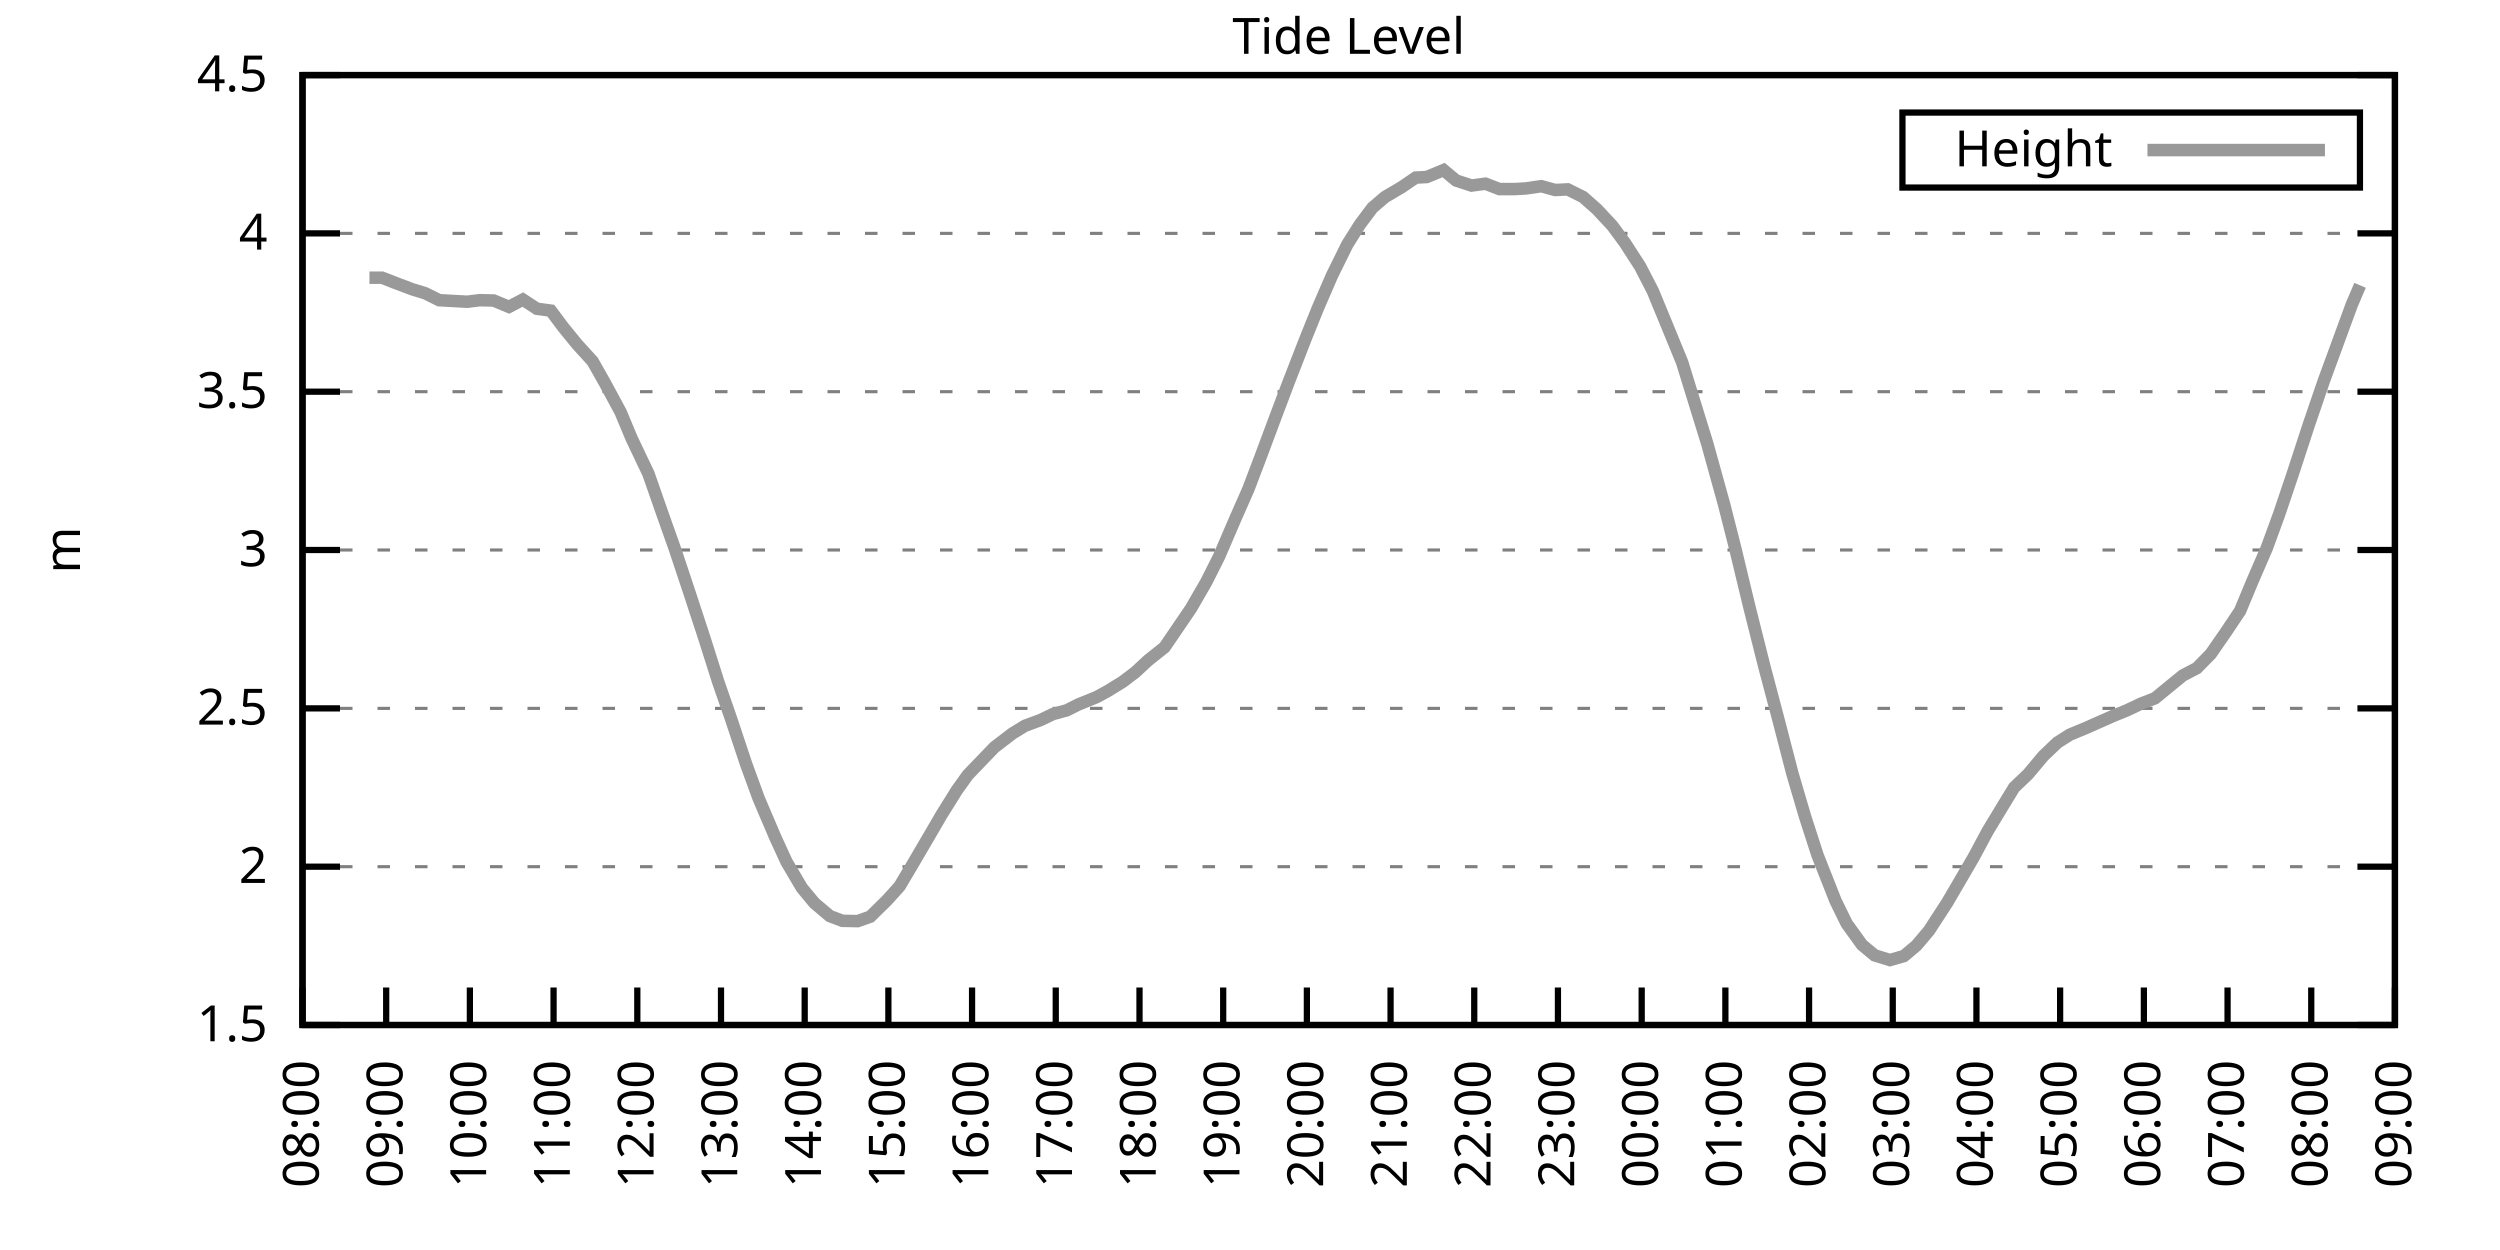
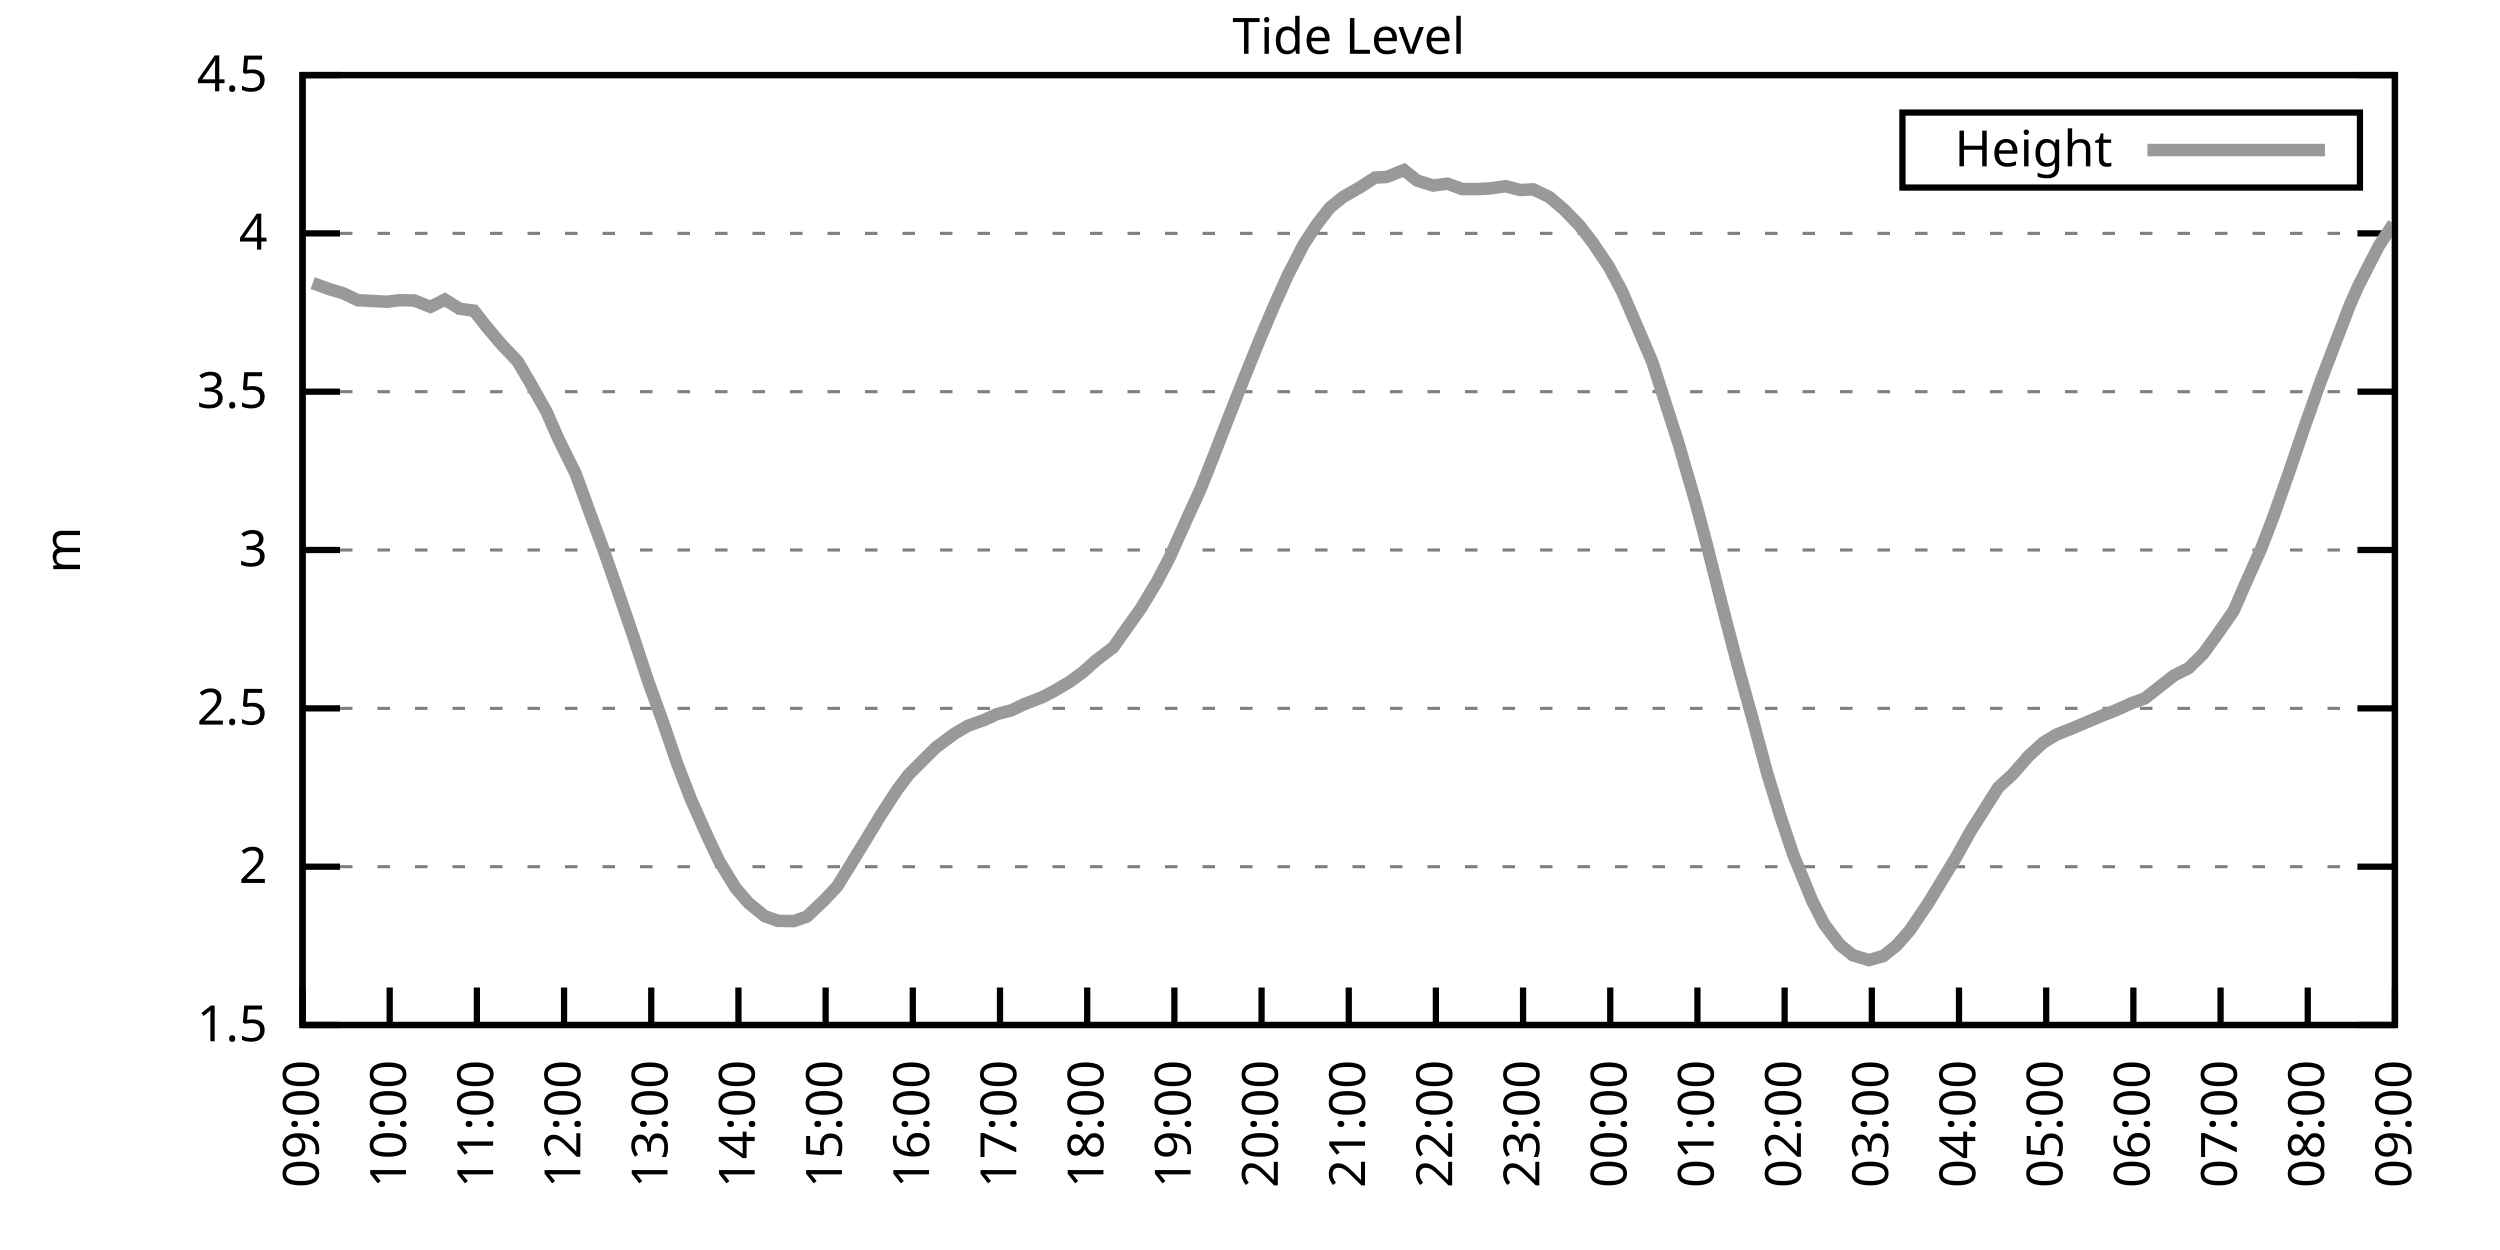
<svg xmlns="http://www.w3.org/2000/svg" xmlns:xlink="http://www.w3.org/1999/xlink" width="400" height="200" viewBox="0 0 400 200">
  <g id="gnuplot_canvas">
    <rect x="0" y="0" width="400" height="200" fill="none" />
    <defs>
      <circle id="gpDot" r="0.5" stroke-width="0.5" stroke="currentColor" />
      <path id="gpPt0" stroke-width="0.333" stroke="currentColor" d="M-1,0 h2 M0,-1 v2" />
      <path id="gpPt1" stroke-width="0.333" stroke="currentColor" d="M-1,-1 L1,1 M1,-1 L-1,1" />
      <path id="gpPt2" stroke-width="0.333" stroke="currentColor" d="M-1,0 L1,0 M0,-1 L0,1 M-1,-1 L1,1 M-1,1 L1,-1" />
      <rect id="gpPt3" stroke-width="0.333" stroke="currentColor" x="-1" y="-1" width="2" height="2" />
      <rect id="gpPt4" stroke-width="0.333" stroke="currentColor" fill="currentColor" x="-1" y="-1" width="2" height="2" />
      <circle id="gpPt5" stroke-width="0.333" stroke="currentColor" cx="0" cy="0" r="1" />
      <use xlink:href="#gpPt5" id="gpPt6" fill="currentColor" stroke="none" />
      <path id="gpPt7" stroke-width="0.333" stroke="currentColor" d="M0,-1.33 L-1.33,0.67 L1.33,0.67 z" />
      <use xlink:href="#gpPt7" id="gpPt8" fill="currentColor" stroke="none" />
      <use xlink:href="#gpPt7" id="gpPt9" stroke="currentColor" transform="rotate(180)" />
      <use xlink:href="#gpPt9" id="gpPt10" fill="currentColor" stroke="none" />
      <use xlink:href="#gpPt3" id="gpPt11" stroke="currentColor" transform="rotate(45)" />
      <use xlink:href="#gpPt11" id="gpPt12" fill="currentColor" stroke="none" />
      <path id="gpPt13" stroke-width="0.333" stroke="currentColor" d="M0,1.330 L1.265,0.411 L0.782,-1.067 L-0.782,-1.076 L-1.265,0.411 z" />
      <use xlink:href="#gpPt13" id="gpPt14" fill="currentColor" stroke="none" />
      <filter id="textbox" filterUnits="objectBoundingBox" x="0" y="0" height="1" width="1">
        <feFlood flood-color="white" flood-opacity="1" result="bgnd" />
        <feComposite in="SourceGraphic" in2="bgnd" operator="atop" />
      </filter>
      <filter id="greybox" filterUnits="objectBoundingBox" x="0" y="0" height="1" width="1">
        <feFlood flood-color="lightgrey" flood-opacity="1" result="grey" />
        <feComposite in="SourceGraphic" in2="grey" operator="atop" />
      </filter>
    </defs>
    <g fill="none" color="white" stroke="currentColor" stroke-width="1.00" stroke-linecap="butt" stroke-linejoin="miter">
</g>
    <g fill="none" color="black" stroke="currentColor" stroke-width="1.00" stroke-linecap="butt" stroke-linejoin="miter">
      <g stroke="none" shape-rendering="crispEdges">
        <polygon fill="rgb(255, 255, 255)" points="48.40,164.00 383.18,164.00 383.18,12.02 48.40,12.02 " />
      </g>
    </g>
    <g fill="none" color="black" stroke="currentColor" stroke-width="1.00" stroke-linecap="butt" stroke-linejoin="miter">
</g>
    <g fill="none" color="black" stroke="black" stroke-width="0.50" stroke-linecap="butt" stroke-linejoin="miter">
</g>
    <g fill="none" color="gray" stroke="currentColor" stroke-width="0.50" stroke-linecap="butt" stroke-linejoin="miter">
      <path stroke="gray" stroke-dasharray="2,4" class="gridline" d="M48.40,164.00 L383.19,164.00  " />
    </g>
    <g fill="none" color="gray" stroke="gray" stroke-width="1.00" stroke-linecap="butt" stroke-linejoin="miter">
</g>
    <g fill="none" color="black" stroke="currentColor" stroke-width="1.00" stroke-linecap="butt" stroke-linejoin="miter">
      <path stroke="black" d="M48.40,164.00 L54.40,164.00 M383.19,164.00 L377.19,164.00  " />
      <g transform="translate(42.80,166.60)" stroke="none" fill="black" font-family="Sans" font-size="8.00" text-anchor="end">
        <text>
          <tspan font-family="Sans"> 1.5</tspan>
        </text>
      </g>
    </g>
    <g fill="none" color="black" stroke="currentColor" stroke-width="1.00" stroke-linecap="butt" stroke-linejoin="miter">
</g>
    <g fill="none" color="black" stroke="black" stroke-width="0.50" stroke-linecap="butt" stroke-linejoin="miter">
</g>
    <g fill="none" color="gray" stroke="currentColor" stroke-width="0.50" stroke-linecap="butt" stroke-linejoin="miter">
      <path stroke="gray" stroke-dasharray="2,4" class="gridline" d="M48.40,138.67 L383.19,138.67  " />
    </g>
    <g fill="none" color="gray" stroke="gray" stroke-width="1.00" stroke-linecap="butt" stroke-linejoin="miter">
</g>
    <g fill="none" color="black" stroke="currentColor" stroke-width="1.00" stroke-linecap="butt" stroke-linejoin="miter">
      <path stroke="black" d="M48.40,138.67 L54.40,138.67 M383.19,138.67 L377.19,138.67  " />
      <g transform="translate(42.80,141.27)" stroke="none" fill="black" font-family="Sans" font-size="8.00" text-anchor="end">
        <text>
          <tspan font-family="Sans"> 2</tspan>
        </text>
      </g>
    </g>
    <g fill="none" color="black" stroke="currentColor" stroke-width="1.00" stroke-linecap="butt" stroke-linejoin="miter">
</g>
    <g fill="none" color="black" stroke="black" stroke-width="0.50" stroke-linecap="butt" stroke-linejoin="miter">
</g>
    <g fill="none" color="gray" stroke="currentColor" stroke-width="0.50" stroke-linecap="butt" stroke-linejoin="miter">
      <path stroke="gray" stroke-dasharray="2,4" class="gridline" d="M48.40,113.34 L383.19,113.34  " />
    </g>
    <g fill="none" color="gray" stroke="gray" stroke-width="1.00" stroke-linecap="butt" stroke-linejoin="miter">
</g>
    <g fill="none" color="black" stroke="currentColor" stroke-width="1.00" stroke-linecap="butt" stroke-linejoin="miter">
      <path stroke="black" d="M48.40,113.34 L54.40,113.34 M383.19,113.34 L377.19,113.34  " />
      <g transform="translate(42.80,115.94)" stroke="none" fill="black" font-family="Sans" font-size="8.00" text-anchor="end">
        <text>
          <tspan font-family="Sans"> 2.5</tspan>
        </text>
      </g>
    </g>
    <g fill="none" color="black" stroke="currentColor" stroke-width="1.00" stroke-linecap="butt" stroke-linejoin="miter">
</g>
    <g fill="none" color="black" stroke="black" stroke-width="0.50" stroke-linecap="butt" stroke-linejoin="miter">
</g>
    <g fill="none" color="gray" stroke="currentColor" stroke-width="0.50" stroke-linecap="butt" stroke-linejoin="miter">
      <path stroke="gray" stroke-dasharray="2,4" class="gridline" d="M48.40,88.00 L383.19,88.00  " />
    </g>
    <g fill="none" color="gray" stroke="gray" stroke-width="1.00" stroke-linecap="butt" stroke-linejoin="miter">
</g>
    <g fill="none" color="black" stroke="currentColor" stroke-width="1.00" stroke-linecap="butt" stroke-linejoin="miter">
      <path stroke="black" d="M48.40,88.00 L54.40,88.00 M383.19,88.00 L377.19,88.00  " />
      <g transform="translate(42.80,90.60)" stroke="none" fill="black" font-family="Sans" font-size="8.00" text-anchor="end">
        <text>
          <tspan font-family="Sans"> 3</tspan>
        </text>
      </g>
    </g>
    <g fill="none" color="black" stroke="currentColor" stroke-width="1.00" stroke-linecap="butt" stroke-linejoin="miter">
</g>
    <g fill="none" color="black" stroke="black" stroke-width="0.50" stroke-linecap="butt" stroke-linejoin="miter">
</g>
    <g fill="none" color="gray" stroke="currentColor" stroke-width="0.50" stroke-linecap="butt" stroke-linejoin="miter">
      <path stroke="gray" stroke-dasharray="2,4" class="gridline" d="M48.40,62.67 L383.19,62.67  " />
    </g>
    <g fill="none" color="gray" stroke="gray" stroke-width="1.00" stroke-linecap="butt" stroke-linejoin="miter">
</g>
    <g fill="none" color="black" stroke="currentColor" stroke-width="1.00" stroke-linecap="butt" stroke-linejoin="miter">
      <path stroke="black" d="M48.40,62.67 L54.40,62.67 M383.19,62.67 L377.19,62.67  " />
      <g transform="translate(42.80,65.27)" stroke="none" fill="black" font-family="Sans" font-size="8.00" text-anchor="end">
        <text>
          <tspan font-family="Sans"> 3.5</tspan>
        </text>
      </g>
    </g>
    <g fill="none" color="black" stroke="currentColor" stroke-width="1.00" stroke-linecap="butt" stroke-linejoin="miter">
</g>
    <g fill="none" color="black" stroke="black" stroke-width="0.50" stroke-linecap="butt" stroke-linejoin="miter">
</g>
    <g fill="none" color="gray" stroke="currentColor" stroke-width="0.50" stroke-linecap="butt" stroke-linejoin="miter">
      <path stroke="gray" stroke-dasharray="2,4" class="gridline" d="M48.40,37.34 L383.19,37.34  " />
    </g>
    <g fill="none" color="gray" stroke="gray" stroke-width="1.00" stroke-linecap="butt" stroke-linejoin="miter">
</g>
    <g fill="none" color="black" stroke="currentColor" stroke-width="1.00" stroke-linecap="butt" stroke-linejoin="miter">
      <path stroke="black" d="M48.40,37.34 L54.40,37.34 M383.19,37.34 L377.19,37.34  " />
      <g transform="translate(42.80,39.94)" stroke="none" fill="black" font-family="Sans" font-size="8.00" text-anchor="end">
        <text>
          <tspan font-family="Sans"> 4</tspan>
        </text>
      </g>
    </g>
    <g fill="none" color="black" stroke="currentColor" stroke-width="1.00" stroke-linecap="butt" stroke-linejoin="miter">
</g>
    <g fill="none" color="black" stroke="black" stroke-width="0.50" stroke-linecap="butt" stroke-linejoin="miter">
</g>
    <g fill="none" color="gray" stroke="currentColor" stroke-width="0.50" stroke-linecap="butt" stroke-linejoin="miter">
      <path stroke="gray" stroke-dasharray="2,4" class="gridline" d="M48.40,12.01 L383.19,12.01  " />
    </g>
    <g fill="none" color="gray" stroke="gray" stroke-width="1.00" stroke-linecap="butt" stroke-linejoin="miter">
</g>
    <g fill="none" color="black" stroke="currentColor" stroke-width="1.00" stroke-linecap="butt" stroke-linejoin="miter">
      <path stroke="black" d="M48.40,12.01 L54.40,12.01 M383.19,12.01 L377.19,12.01  " />
      <g transform="translate(42.80,14.61)" stroke="none" fill="black" font-family="Sans" font-size="8.00" text-anchor="end">
        <text>
          <tspan font-family="Sans"> 4.5</tspan>
        </text>
      </g>
    </g>
    <g fill="none" color="black" stroke="currentColor" stroke-width="1.00" stroke-linecap="butt" stroke-linejoin="miter">
      <path stroke="black" d="M48.40,164.00 L48.40,158.00  " />
      <g transform="translate(51.00,169.60) rotate(270.00)" stroke="none" fill="black" font-family="Sans" font-size="8.00" text-anchor="end">
        <text>
-           <tspan font-family="Sans">08:00</tspan>
-         </text>
-       </g>
-     </g>
-     <g fill="none" color="black" stroke="currentColor" stroke-width="1.00" stroke-linecap="butt" stroke-linejoin="miter">
-       <path stroke="black" d="M61.79,164.00 L61.79,158.00  " />
-       <g transform="translate(64.39,169.60) rotate(270.00)" stroke="none" fill="black" font-family="Sans" font-size="8.00" text-anchor="end">
-         <text>
          <tspan font-family="Sans">09:00</tspan>
        </text>
      </g>
    </g>
    <g fill="none" color="black" stroke="currentColor" stroke-width="1.00" stroke-linecap="butt" stroke-linejoin="miter">
-       <path stroke="black" d="M75.18,164.00 L75.18,158.00  " />
-       <g transform="translate(77.78,169.60) rotate(270.00)" stroke="none" fill="black" font-family="Sans" font-size="8.00" text-anchor="end">
+       <path stroke="black" d="M62.35,164.00 L62.35,158.00  " />
+       <g transform="translate(64.95,169.60) rotate(270.00)" stroke="none" fill="black" font-family="Sans" font-size="8.00" text-anchor="end">
        <text>
          <tspan font-family="Sans">10:00</tspan>
        </text>
      </g>
    </g>
    <g fill="none" color="black" stroke="currentColor" stroke-width="1.00" stroke-linecap="butt" stroke-linejoin="miter">
-       <path stroke="black" d="M88.57,164.00 L88.57,158.00  " />
-       <g transform="translate(91.17,169.60) rotate(270.00)" stroke="none" fill="black" font-family="Sans" font-size="8.00" text-anchor="end">
+       <path stroke="black" d="M76.30,164.00 L76.30,158.00  " />
+       <g transform="translate(78.90,169.60) rotate(270.00)" stroke="none" fill="black" font-family="Sans" font-size="8.00" text-anchor="end">
        <text>
          <tspan font-family="Sans">11:00</tspan>
        </text>
      </g>
    </g>
    <g fill="none" color="black" stroke="currentColor" stroke-width="1.00" stroke-linecap="butt" stroke-linejoin="miter">
-       <path stroke="black" d="M101.97,164.00 L101.97,158.00  " />
-       <g transform="translate(104.57,169.60) rotate(270.00)" stroke="none" fill="black" font-family="Sans" font-size="8.00" text-anchor="end">
+       <path stroke="black" d="M90.25,164.00 L90.25,158.00  " />
+       <g transform="translate(92.85,169.60) rotate(270.00)" stroke="none" fill="black" font-family="Sans" font-size="8.00" text-anchor="end">
        <text>
          <tspan font-family="Sans">12:00</tspan>
        </text>
      </g>
    </g>
    <g fill="none" color="black" stroke="currentColor" stroke-width="1.00" stroke-linecap="butt" stroke-linejoin="miter">
-       <path stroke="black" d="M115.36,164.00 L115.36,158.00  " />
-       <g transform="translate(117.96,169.60) rotate(270.00)" stroke="none" fill="black" font-family="Sans" font-size="8.00" text-anchor="end">
+       <path stroke="black" d="M104.20,164.00 L104.20,158.00  " />
+       <g transform="translate(106.80,169.60) rotate(270.00)" stroke="none" fill="black" font-family="Sans" font-size="8.00" text-anchor="end">
        <text>
          <tspan font-family="Sans">13:00</tspan>
        </text>
      </g>
    </g>
    <g fill="none" color="black" stroke="currentColor" stroke-width="1.00" stroke-linecap="butt" stroke-linejoin="miter">
-       <path stroke="black" d="M128.75,164.00 L128.75,158.00  " />
-       <g transform="translate(131.35,169.60) rotate(270.00)" stroke="none" fill="black" font-family="Sans" font-size="8.00" text-anchor="end">
+       <path stroke="black" d="M118.15,164.00 L118.15,158.00  " />
+       <g transform="translate(120.75,169.60) rotate(270.00)" stroke="none" fill="black" font-family="Sans" font-size="8.00" text-anchor="end">
        <text>
          <tspan font-family="Sans">14:00</tspan>
        </text>
      </g>
    </g>
    <g fill="none" color="black" stroke="currentColor" stroke-width="1.00" stroke-linecap="butt" stroke-linejoin="miter">
-       <path stroke="black" d="M142.14,164.00 L142.14,158.00  " />
-       <g transform="translate(144.74,169.60) rotate(270.00)" stroke="none" fill="black" font-family="Sans" font-size="8.00" text-anchor="end">
+       <path stroke="black" d="M132.10,164.00 L132.10,158.00  " />
+       <g transform="translate(134.70,169.60) rotate(270.00)" stroke="none" fill="black" font-family="Sans" font-size="8.00" text-anchor="end">
        <text>
          <tspan font-family="Sans">15:00</tspan>
        </text>
      </g>
    </g>
    <g fill="none" color="black" stroke="currentColor" stroke-width="1.00" stroke-linecap="butt" stroke-linejoin="miter">
-       <path stroke="black" d="M155.53,164.00 L155.53,158.00  " />
-       <g transform="translate(158.13,169.60) rotate(270.00)" stroke="none" fill="black" font-family="Sans" font-size="8.00" text-anchor="end">
+       <path stroke="black" d="M146.05,164.00 L146.05,158.00  " />
+       <g transform="translate(148.65,169.60) rotate(270.00)" stroke="none" fill="black" font-family="Sans" font-size="8.00" text-anchor="end">
        <text>
          <tspan font-family="Sans">16:00</tspan>
        </text>
      </g>
    </g>
    <g fill="none" color="black" stroke="currentColor" stroke-width="1.00" stroke-linecap="butt" stroke-linejoin="miter">
-       <path stroke="black" d="M168.92,164.00 L168.92,158.00  " />
-       <g transform="translate(171.52,169.60) rotate(270.00)" stroke="none" fill="black" font-family="Sans" font-size="8.00" text-anchor="end">
+       <path stroke="black" d="M160.00,164.00 L160.00,158.00  " />
+       <g transform="translate(162.60,169.60) rotate(270.00)" stroke="none" fill="black" font-family="Sans" font-size="8.00" text-anchor="end">
        <text>
          <tspan font-family="Sans">17:00</tspan>
        </text>
      </g>
    </g>
    <g fill="none" color="black" stroke="currentColor" stroke-width="1.00" stroke-linecap="butt" stroke-linejoin="miter">
-       <path stroke="black" d="M182.32,164.00 L182.32,158.00  " />
-       <g transform="translate(184.92,169.60) rotate(270.00)" stroke="none" fill="black" font-family="Sans" font-size="8.00" text-anchor="end">
+       <path stroke="black" d="M173.95,164.00 L173.95,158.00  " />
+       <g transform="translate(176.55,169.60) rotate(270.00)" stroke="none" fill="black" font-family="Sans" font-size="8.00" text-anchor="end">
        <text>
          <tspan font-family="Sans">18:00</tspan>
        </text>
      </g>
    </g>
    <g fill="none" color="black" stroke="currentColor" stroke-width="1.00" stroke-linecap="butt" stroke-linejoin="miter">
-       <path stroke="black" d="M195.71,164.00 L195.71,158.00  " />
-       <g transform="translate(198.31,169.60) rotate(270.00)" stroke="none" fill="black" font-family="Sans" font-size="8.00" text-anchor="end">
+       <path stroke="black" d="M187.90,164.00 L187.90,158.00  " />
+       <g transform="translate(190.50,169.60) rotate(270.00)" stroke="none" fill="black" font-family="Sans" font-size="8.00" text-anchor="end">
        <text>
          <tspan font-family="Sans">19:00</tspan>
        </text>
      </g>
    </g>
    <g fill="none" color="black" stroke="currentColor" stroke-width="1.00" stroke-linecap="butt" stroke-linejoin="miter">
-       <path stroke="black" d="M209.10,164.00 L209.10,158.00  " />
-       <g transform="translate(211.70,169.60) rotate(270.00)" stroke="none" fill="black" font-family="Sans" font-size="8.00" text-anchor="end">
+       <path stroke="black" d="M201.85,164.00 L201.85,158.00  " />
+       <g transform="translate(204.45,169.60) rotate(270.00)" stroke="none" fill="black" font-family="Sans" font-size="8.00" text-anchor="end">
        <text>
          <tspan font-family="Sans">20:00</tspan>
        </text>
      </g>
    </g>
    <g fill="none" color="black" stroke="currentColor" stroke-width="1.00" stroke-linecap="butt" stroke-linejoin="miter">
-       <path stroke="black" d="M222.49,164.00 L222.49,158.00  " />
-       <g transform="translate(225.09,169.60) rotate(270.00)" stroke="none" fill="black" font-family="Sans" font-size="8.00" text-anchor="end">
+       <path stroke="black" d="M215.80,164.00 L215.80,158.00  " />
+       <g transform="translate(218.40,169.60) rotate(270.00)" stroke="none" fill="black" font-family="Sans" font-size="8.00" text-anchor="end">
        <text>
          <tspan font-family="Sans">21:00</tspan>
        </text>
      </g>
    </g>
    <g fill="none" color="black" stroke="currentColor" stroke-width="1.00" stroke-linecap="butt" stroke-linejoin="miter">
-       <path stroke="black" d="M235.88,164.00 L235.88,158.00  " />
-       <g transform="translate(238.48,169.60) rotate(270.00)" stroke="none" fill="black" font-family="Sans" font-size="8.00" text-anchor="end">
+       <path stroke="black" d="M229.74,164.00 L229.74,158.00  " />
+       <g transform="translate(232.34,169.60) rotate(270.00)" stroke="none" fill="black" font-family="Sans" font-size="8.00" text-anchor="end">
        <text>
          <tspan font-family="Sans">22:00</tspan>
        </text>
      </g>
    </g>
    <g fill="none" color="black" stroke="currentColor" stroke-width="1.00" stroke-linecap="butt" stroke-linejoin="miter">
-       <path stroke="black" d="M249.27,164.00 L249.27,158.00  " />
-       <g transform="translate(251.87,169.60) rotate(270.00)" stroke="none" fill="black" font-family="Sans" font-size="8.00" text-anchor="end">
+       <path stroke="black" d="M243.69,164.00 L243.69,158.00  " />
+       <g transform="translate(246.29,169.60) rotate(270.00)" stroke="none" fill="black" font-family="Sans" font-size="8.00" text-anchor="end">
        <text>
          <tspan font-family="Sans">23:00</tspan>
        </text>
      </g>
    </g>
    <g fill="none" color="black" stroke="currentColor" stroke-width="1.00" stroke-linecap="butt" stroke-linejoin="miter">
-       <path stroke="black" d="M262.67,164.00 L262.67,158.00  " />
-       <g transform="translate(265.27,169.60) rotate(270.00)" stroke="none" fill="black" font-family="Sans" font-size="8.00" text-anchor="end">
+       <path stroke="black" d="M257.64,164.00 L257.64,158.00  " />
+       <g transform="translate(260.24,169.60) rotate(270.00)" stroke="none" fill="black" font-family="Sans" font-size="8.00" text-anchor="end">
        <text>
          <tspan font-family="Sans">00:00</tspan>
        </text>
      </g>
    </g>
    <g fill="none" color="black" stroke="currentColor" stroke-width="1.00" stroke-linecap="butt" stroke-linejoin="miter">
-       <path stroke="black" d="M276.06,164.00 L276.06,158.00  " />
-       <g transform="translate(278.66,169.60) rotate(270.00)" stroke="none" fill="black" font-family="Sans" font-size="8.00" text-anchor="end">
+       <path stroke="black" d="M271.59,164.00 L271.59,158.00  " />
+       <g transform="translate(274.19,169.60) rotate(270.00)" stroke="none" fill="black" font-family="Sans" font-size="8.00" text-anchor="end">
        <text>
          <tspan font-family="Sans">01:00</tspan>
        </text>
      </g>
    </g>
    <g fill="none" color="black" stroke="currentColor" stroke-width="1.00" stroke-linecap="butt" stroke-linejoin="miter">
-       <path stroke="black" d="M289.45,164.00 L289.45,158.00  " />
-       <g transform="translate(292.05,169.60) rotate(270.00)" stroke="none" fill="black" font-family="Sans" font-size="8.00" text-anchor="end">
+       <path stroke="black" d="M285.54,164.00 L285.54,158.00  " />
+       <g transform="translate(288.14,169.60) rotate(270.00)" stroke="none" fill="black" font-family="Sans" font-size="8.00" text-anchor="end">
        <text>
          <tspan font-family="Sans">02:00</tspan>
        </text>
      </g>
    </g>
    <g fill="none" color="black" stroke="currentColor" stroke-width="1.00" stroke-linecap="butt" stroke-linejoin="miter">
-       <path stroke="black" d="M302.84,164.00 L302.84,158.00  " />
-       <g transform="translate(305.44,169.60) rotate(270.00)" stroke="none" fill="black" font-family="Sans" font-size="8.00" text-anchor="end">
+       <path stroke="black" d="M299.49,164.00 L299.49,158.00  " />
+       <g transform="translate(302.09,169.60) rotate(270.00)" stroke="none" fill="black" font-family="Sans" font-size="8.00" text-anchor="end">
        <text>
          <tspan font-family="Sans">03:00</tspan>
        </text>
      </g>
    </g>
    <g fill="none" color="black" stroke="currentColor" stroke-width="1.00" stroke-linecap="butt" stroke-linejoin="miter">
-       <path stroke="black" d="M316.23,164.00 L316.23,158.00  " />
-       <g transform="translate(318.83,169.60) rotate(270.00)" stroke="none" fill="black" font-family="Sans" font-size="8.00" text-anchor="end">
+       <path stroke="black" d="M313.44,164.00 L313.44,158.00  " />
+       <g transform="translate(316.04,169.60) rotate(270.00)" stroke="none" fill="black" font-family="Sans" font-size="8.00" text-anchor="end">
        <text>
          <tspan font-family="Sans">04:00</tspan>
        </text>
      </g>
    </g>
    <g fill="none" color="black" stroke="currentColor" stroke-width="1.00" stroke-linecap="butt" stroke-linejoin="miter">
-       <path stroke="black" d="M329.62,164.00 L329.62,158.00  " />
-       <g transform="translate(332.22,169.60) rotate(270.00)" stroke="none" fill="black" font-family="Sans" font-size="8.00" text-anchor="end">
+       <path stroke="black" d="M327.39,164.00 L327.39,158.00  " />
+       <g transform="translate(329.99,169.60) rotate(270.00)" stroke="none" fill="black" font-family="Sans" font-size="8.00" text-anchor="end">
        <text>
          <tspan font-family="Sans">05:00</tspan>
        </text>
      </g>
    </g>
    <g fill="none" color="black" stroke="currentColor" stroke-width="1.00" stroke-linecap="butt" stroke-linejoin="miter">
-       <path stroke="black" d="M343.02,164.00 L343.02,158.00  " />
-       <g transform="translate(345.62,169.60) rotate(270.00)" stroke="none" fill="black" font-family="Sans" font-size="8.00" text-anchor="end">
+       <path stroke="black" d="M341.34,164.00 L341.34,158.00  " />
+       <g transform="translate(343.94,169.60) rotate(270.00)" stroke="none" fill="black" font-family="Sans" font-size="8.00" text-anchor="end">
        <text>
          <tspan font-family="Sans">06:00</tspan>
        </text>
      </g>
    </g>
    <g fill="none" color="black" stroke="currentColor" stroke-width="1.00" stroke-linecap="butt" stroke-linejoin="miter">
-       <path stroke="black" d="M356.41,164.00 L356.41,158.00  " />
-       <g transform="translate(359.01,169.60) rotate(270.00)" stroke="none" fill="black" font-family="Sans" font-size="8.00" text-anchor="end">
+       <path stroke="black" d="M355.29,164.00 L355.29,158.00  " />
+       <g transform="translate(357.89,169.60) rotate(270.00)" stroke="none" fill="black" font-family="Sans" font-size="8.00" text-anchor="end">
        <text>
          <tspan font-family="Sans">07:00</tspan>
        </text>
      </g>
    </g>
    <g fill="none" color="black" stroke="currentColor" stroke-width="1.00" stroke-linecap="butt" stroke-linejoin="miter">
-       <path stroke="black" d="M369.80,164.00 L369.80,158.00  " />
-       <g transform="translate(372.40,169.60) rotate(270.00)" stroke="none" fill="black" font-family="Sans" font-size="8.00" text-anchor="end">
+       <path stroke="black" d="M369.24,164.00 L369.24,158.00  " />
+       <g transform="translate(371.84,169.60) rotate(270.00)" stroke="none" fill="black" font-family="Sans" font-size="8.00" text-anchor="end">
        <text>
          <tspan font-family="Sans">08:00</tspan>
        </text>
      </g>
    </g>
    <g fill="none" color="black" stroke="currentColor" stroke-width="1.00" stroke-linecap="butt" stroke-linejoin="miter">
      <path stroke="black" d="M383.19,164.00 L383.19,158.00  " />
      <g transform="translate(385.79,169.60) rotate(270.00)" stroke="none" fill="black" font-family="Sans" font-size="8.00" text-anchor="end">
        <text>
          <tspan font-family="Sans">09:00</tspan>
        </text>
      </g>
    </g>
    <g fill="none" color="black" stroke="currentColor" stroke-width="1.00" stroke-linecap="butt" stroke-linejoin="miter">
</g>
    <g fill="none" color="black" stroke="currentColor" stroke-width="1.00" stroke-linecap="butt" stroke-linejoin="miter">
      <path stroke="black" d="M48.40,12.01 L48.40,164.00 L383.19,164.00 L383.19,12.01 L48.40,12.01 Z  " />
    </g>
    <g fill="none" color="black" stroke="currentColor" stroke-width="1.00" stroke-linecap="butt" stroke-linejoin="miter">
</g>
    <g fill="none" color="black" stroke="currentColor" stroke-width="1.00" stroke-linecap="butt" stroke-linejoin="miter">
      <path stroke="black" d="M304.39,30.01 L304.39,18.01 L377.59,18.01 L377.59,30.01 L304.39,30.01 Z  " />
    </g>
    <g id="Tide_level_plot_1">
      <g fill="none" color="white" stroke="black" stroke-width="2.00" stroke-linecap="butt" stroke-linejoin="miter">
</g>
      <g fill="none" color="black" stroke="currentColor" stroke-width="2.00" stroke-linecap="butt" stroke-linejoin="miter">
        <g transform="translate(337.99,26.61)" stroke="none" fill="black" font-family="Sans" font-size="8.00" text-anchor="end">
          <text>
            <tspan font-family="Sans">Height</tspan>
          </text>
        </g>
      </g>
      <g fill="none" color="black" stroke="currentColor" stroke-width="2.00" stroke-linecap="butt" stroke-linejoin="miter">
-         <path stroke="rgb(153, 153, 153)" d="M343.59,24.01 L371.99,24.01 M59.11,44.43 L61.12,44.43 L63.35,45.30 L66.03,46.31 L68.04,46.92 L70.27,48.03   L74.74,48.28 L76.75,48.03 L78.98,48.08 L81.43,49.10 L83.66,47.93 L85.90,49.40 L88.13,49.70 L90.14,52.39   L92.37,55.12 L94.82,57.81 L96.83,61.36 L99.29,65.92 L101.07,70.17 L103.75,75.80 L105.98,82.18 L107.99,87.85   L110.22,94.54 L112.68,102.04 L114.91,109.08 L116.92,114.86 L119.38,122.25 L121.38,127.73 L124.06,134.01 L125.85,137.91   L128.30,142.06 L130.31,144.49 L132.77,146.57 L134.78,147.33 L137.23,147.38 L139.24,146.67 L141.92,144.04 L143.93,141.81   L145.94,138.42 L148.61,133.86 L150.62,130.41 L153.08,126.46 L154.86,123.98 L157.10,121.65 L159.10,119.57 L162.01,117.34   L164.01,116.12 L166.47,115.21 L168.48,114.25 L170.71,113.64 L172.50,112.73 L175.40,111.56 L177.18,110.60 L179.64,109.08   L181.65,107.56 L183.66,105.69 L186.33,103.56 L188.57,100.27 L190.57,97.33 L193.03,93.07 L195.04,89.07 L197.72,82.84   L199.73,78.28 L201.73,73.01 L204.19,66.42 L206.20,61.10 L208.88,54.21 L210.88,49.25 L213.12,44.08 L215.57,39.11   L217.58,35.92 L219.59,33.24 L221.60,31.52 L224.28,29.94 L226.51,28.42 L228.29,28.32 L230.97,27.21 L232.98,28.88   L235.44,29.69 L237.67,29.39 L239.90,30.25 L242.36,30.25 L244.14,30.15 L246.60,29.79 L248.83,30.40 L250.84,30.30   L253.29,31.52 L255.52,33.49 L257.98,36.13 L259.99,38.86 L262.44,42.66 L264.45,46.56 L266.46,51.43 L269.14,57.96   L273.16,70.98 L275.83,80.61 L277.62,87.65 L279.85,96.92 L282.31,106.70 L284.54,115.11 L286.77,123.72 L288.78,130.56   L290.79,136.79 L293.69,144.14 L295.48,147.79 L297.93,151.18 L299.94,152.85 L302.39,153.61 L304.63,152.96 L306.63,151.28   L308.64,148.90 L311.54,144.44 L313.55,141.00 L315.79,137.15 L318.02,132.99 L320.25,129.30 L322.26,126.00 L324.49,123.87   L326.95,120.94 L329.18,118.81 L331.19,117.54 L333.86,116.43 L338.10,114.55 L340.34,113.64 L342.57,112.58 L344.80,111.72   L347.03,109.89 L349.26,108.07 L351.50,106.90 L353.73,104.62 L356.18,101.08 L358.42,97.73 L360.42,92.92 L362.66,87.75   L364.66,82.28 L366.90,75.64 L369.35,68.14 L371.81,60.95 L374.04,54.87 L376.27,48.79 L377.61,45.65  " />
+         <path stroke="rgb(153, 153, 153)" d="M343.59,24.01 L371.99,24.01 M50.03,45.30 L52.82,46.31 L54.91,46.92 L57.23,48.03 L61.88,48.28 L63.98,48.03   L66.30,48.08 L68.86,49.10 L71.18,47.93 L73.51,49.40 L75.83,49.70 L77.93,52.39 L80.25,55.12 L82.81,57.81   L84.90,61.36 L87.46,65.92 L89.32,70.17 L92.11,75.80 L94.43,82.18 L96.53,87.85 L98.85,94.54 L101.41,102.04   L103.73,109.08 L105.83,114.86 L108.38,122.25 L110.48,127.73 L113.27,134.01 L115.13,137.91 L117.68,142.06 L119.78,144.49   L122.33,146.57 L124.43,147.33 L126.98,147.38 L129.08,146.67 L131.87,144.04 L133.96,141.81 L136.05,138.42 L138.84,133.86   L140.93,130.41 L143.49,126.46 L145.35,123.98 L147.67,121.65 L149.77,119.57 L152.79,117.34 L154.88,116.12 L157.44,115.21   L159.53,114.25 L161.86,113.64 L163.72,112.73 L166.74,111.56 L168.60,110.60 L171.16,109.08 L173.25,107.56 L175.34,105.69   L178.13,103.56 L180.46,100.27 L182.55,97.33 L185.11,93.07 L187.20,89.07 L189.99,82.84 L192.08,78.28 L194.17,73.01   L196.73,66.42 L198.82,61.10 L201.61,54.21 L203.71,49.25 L206.03,44.08 L208.59,39.11 L210.68,35.92 L212.77,33.24   L214.87,31.52 L217.65,29.94 L219.98,28.42 L221.84,28.32 L224.63,27.21 L226.72,28.88 L229.28,29.69 L231.60,29.39   L233.93,30.25 L236.49,30.25 L238.35,30.15 L240.90,29.79 L243.23,30.40 L245.32,30.30 L247.88,31.52 L250.20,33.49   L252.76,36.13 L254.85,38.86 L257.41,42.66 L259.50,46.56 L261.60,51.43 L264.39,57.96 L268.57,70.98 L271.36,80.61   L273.22,87.65 L275.55,96.92 L278.10,106.70 L280.43,115.11 L282.75,123.72 L284.85,130.56 L286.94,136.79 L289.96,144.14   L291.82,147.79 L294.38,151.18 L296.47,152.85 L299.03,153.61 L301.35,152.96 L303.44,151.28 L305.54,148.90 L308.56,144.44   L310.65,141.00 L312.98,137.15 L315.30,132.99 L317.63,129.30 L319.72,126.00 L322.04,123.87 L324.60,120.94 L326.93,118.81   L329.02,117.54 L331.81,116.43 L336.23,114.55 L338.55,113.64 L340.88,112.58 L343.20,111.72 L345.53,109.89 L347.85,108.07   L350.18,106.90 L352.50,104.62 L355.06,101.08 L357.38,97.73 L359.48,92.92 L361.80,87.75 L363.89,82.28 L366.22,75.64   L368.78,68.14 L371.33,60.95 L373.66,54.87 L375.98,48.79 L377.38,45.65 L380.63,39.32 L382.96,35.77  " />
      </g>
    </g>
    <g fill="none" color="black" stroke="currentColor" stroke-width="2.00" stroke-linecap="butt" stroke-linejoin="miter">
</g>
    <g fill="none" color="black" stroke="black" stroke-width="1.00" stroke-linecap="butt" stroke-linejoin="miter">
</g>
    <g fill="none" color="black" stroke="currentColor" stroke-width="1.00" stroke-linecap="butt" stroke-linejoin="miter">
      <path stroke="black" d="M48.40,12.01 L48.40,164.00 L383.19,164.00 L383.19,12.01 L48.40,12.01 Z  " />
      <g transform="translate(12.80,88.01) rotate(270.00)" stroke="none" fill="black" font-family="Sans" font-size="8.00" text-anchor="middle">
        <text>
          <tspan font-family="Sans">m</tspan>
        </text>
      </g>
    </g>
    <g fill="none" color="black" stroke="currentColor" stroke-width="1.00" stroke-linecap="butt" stroke-linejoin="miter">
</g>
    <g fill="none" color="black" stroke="currentColor" stroke-width="1.00" stroke-linecap="butt" stroke-linejoin="miter">
      <g transform="translate(215.79,8.61)" stroke="none" fill="black" font-family="Sans" font-size="8.00" text-anchor="middle">
        <text>
          <tspan font-family="Sans">Tide Level</tspan>
        </text>
      </g>
    </g>
    <g fill="none" color="black" stroke="currentColor" stroke-width="1.00" stroke-linecap="butt" stroke-linejoin="miter">
</g>
  </g>
</svg>
